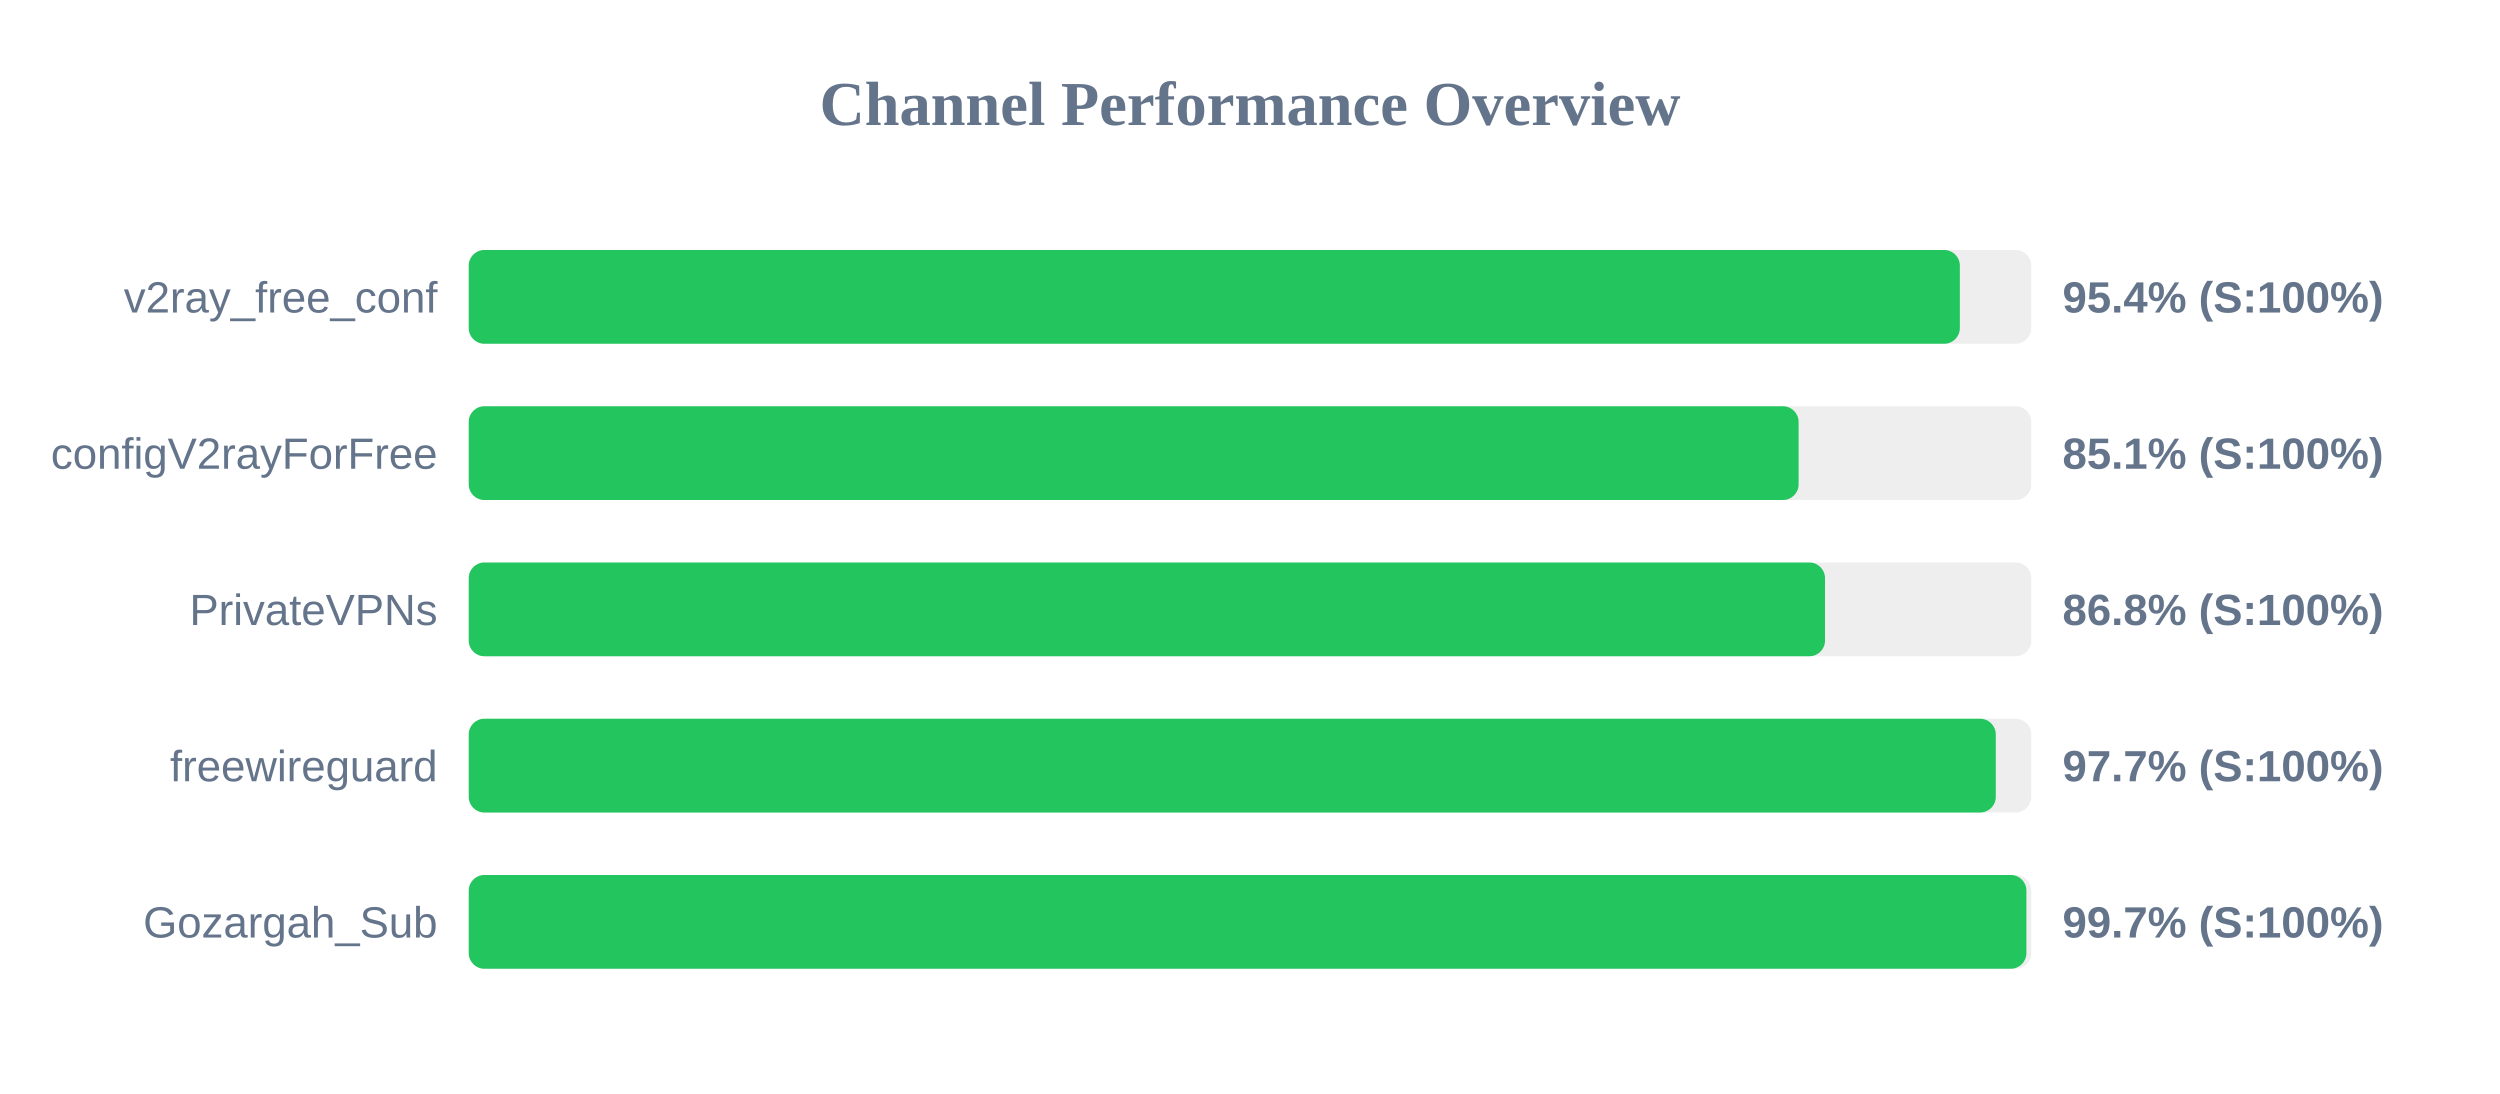
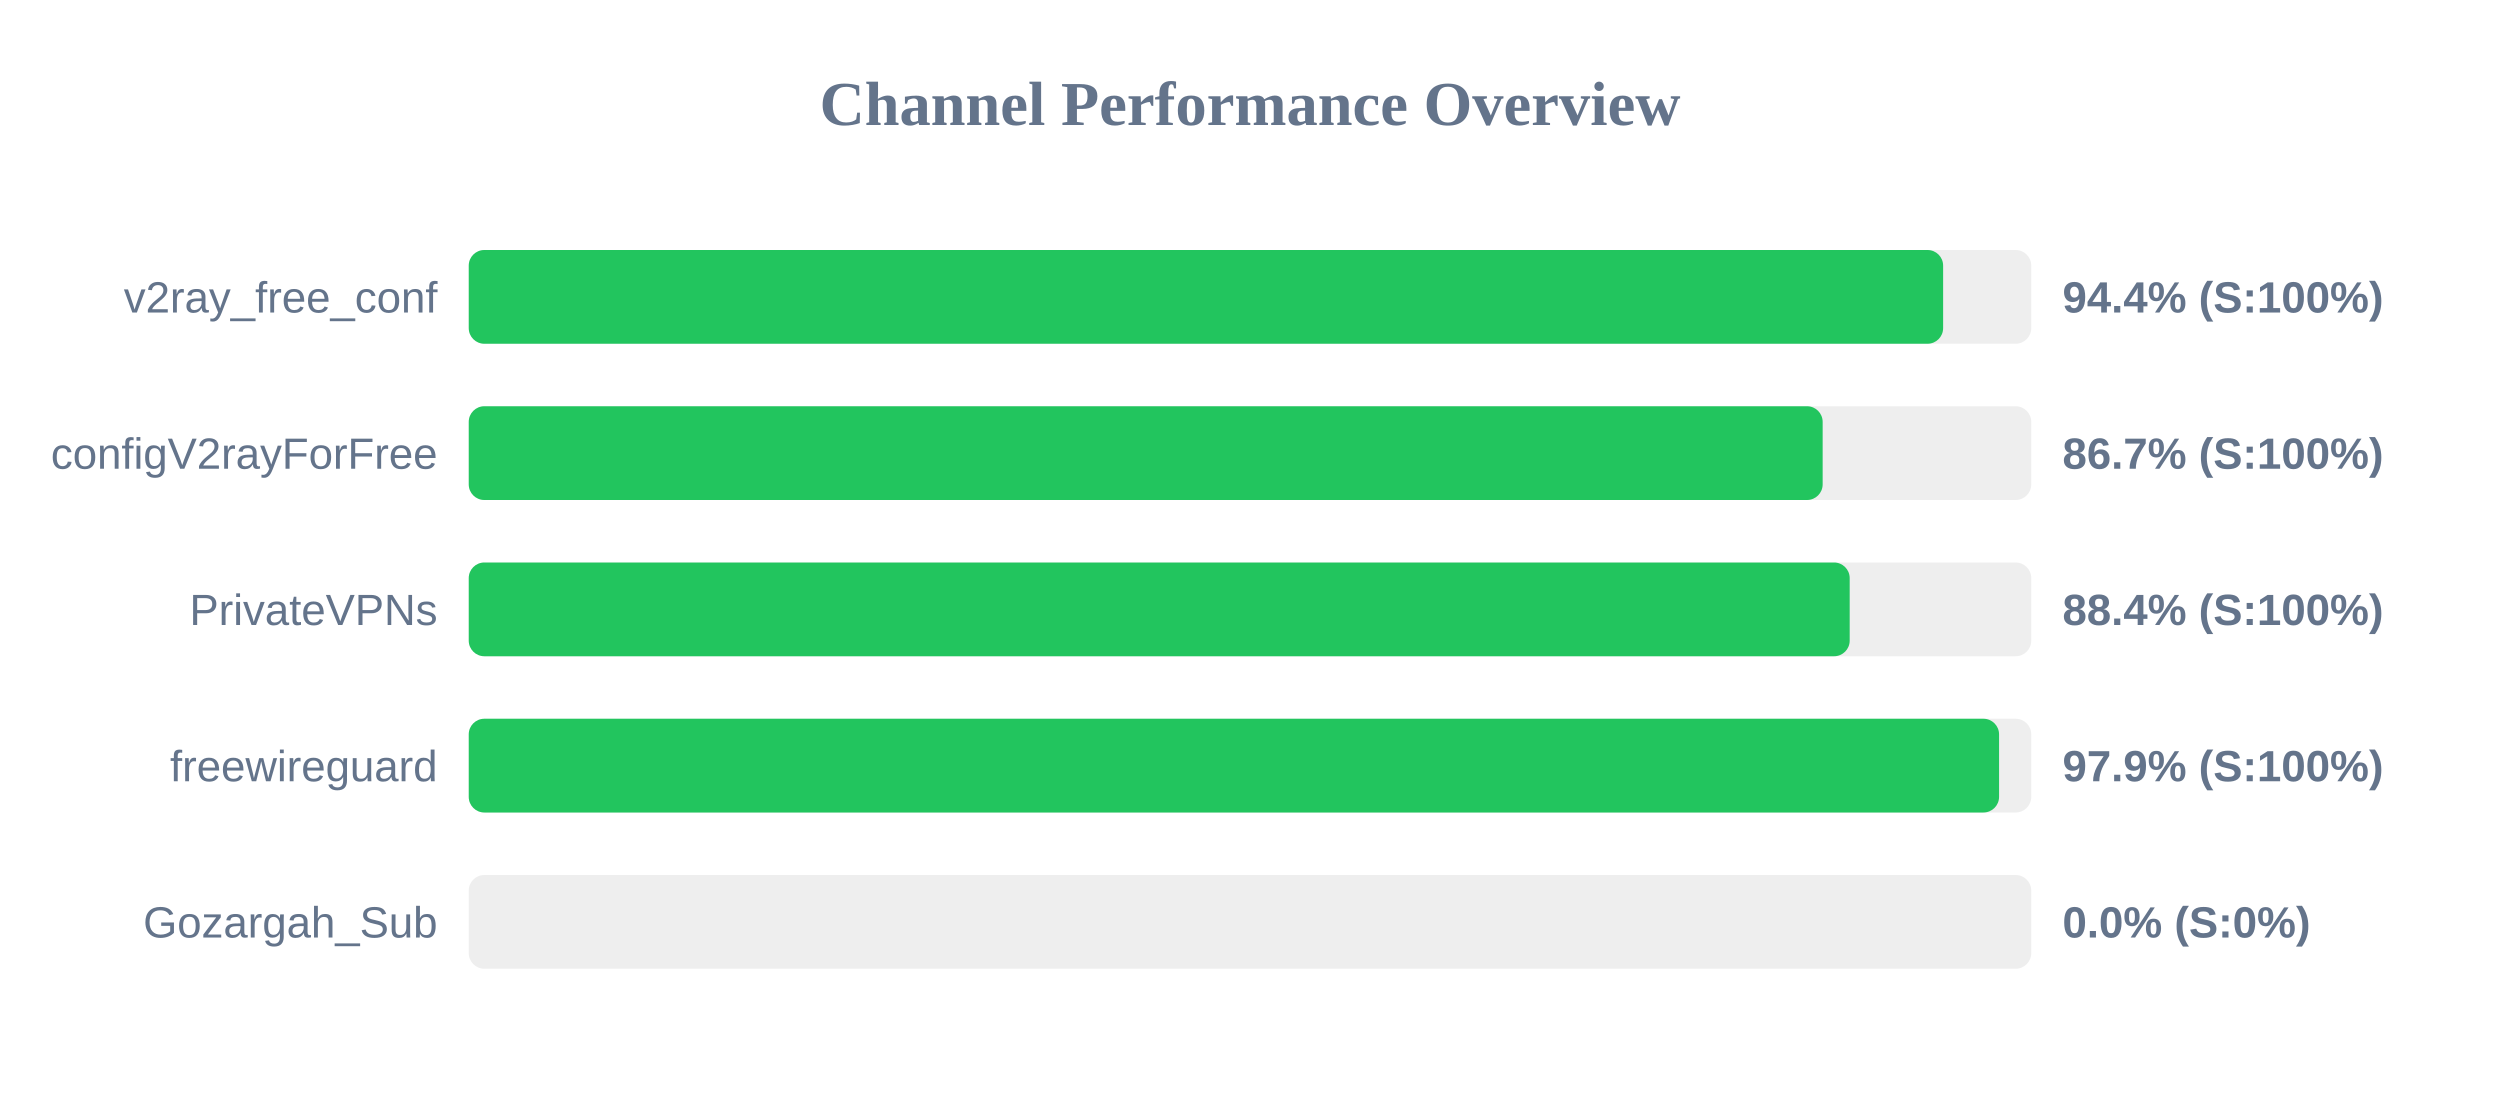
<svg xmlns="http://www.w3.org/2000/svg" width="800" height="350" version="1.1">
  <style>
        .row { font: 14px Arial; fill: #64748b; }
        .score { font: bold 14px Arial; fill: #64748b; }
    </style>
  <text x="400" y="40" text-anchor="middle" font-size="20px" font-weight="bold" fill="#64748b">Channel Performance Overview</text>
  <rect x="150" y="80" width="500" height="30" fill="#eee" rx="5" />
-   <rect x="150" y="80" width="477.15" height="30" fill="#22c55e" rx="5" />
+   <rect x="150" y="80" width="471.8" height="30" fill="#22c55e" rx="5" />
  <text x="140" y="100" text-anchor="end" class="row">v2ray_free_conf</text>
-   <text x="660" y="100" text-anchor="start" class="score">95.4% (S:100%)</text>
+   <text x="660" y="100" text-anchor="start" class="score">94.4% (S:100%)</text>
  <rect x="150" y="130" width="500" height="30" fill="#eee" rx="5" />
-   <rect x="150" y="130" width="425.55" height="30" fill="#22c55e" rx="5" />
+   <rect x="150" y="130" width="433.25" height="30" fill="#22c55e" rx="5" />
  <text x="140" y="150" text-anchor="end" class="row">configV2rayForFree</text>
-   <text x="660" y="150" text-anchor="start" class="score">85.1% (S:100%)</text>
+   <text x="660" y="150" text-anchor="start" class="score">86.7% (S:100%)</text>
  <rect x="150" y="180" width="500" height="30" fill="#eee" rx="5" />
-   <rect x="150" y="180" width="434.0" height="30" fill="#22c55e" rx="5" />
+   <rect x="150" y="180" width="441.9" height="30" fill="#22c55e" rx="5" />
  <text x="140" y="200" text-anchor="end" class="row">PrivateVPNs</text>
-   <text x="660" y="200" text-anchor="start" class="score">86.8% (S:100%)</text>
+   <text x="660" y="200" text-anchor="start" class="score">88.4% (S:100%)</text>
  <rect x="150" y="230" width="500" height="30" fill="#eee" rx="5" />
-   <rect x="150" y="230" width="488.65" height="30" fill="#22c55e" rx="5" />
+   <rect x="150" y="230" width="489.7" height="30" fill="#22c55e" rx="5" />
  <text x="140" y="250" text-anchor="end" class="row">freewireguard</text>
-   <text x="660" y="250" text-anchor="start" class="score">97.7% (S:100%)</text>
+   <text x="660" y="250" text-anchor="start" class="score">97.9% (S:100%)</text>
  <rect x="150" y="280" width="500" height="30" fill="#eee" rx="5" />
-   <rect x="150" y="280" width="498.45" height="30" fill="#22c55e" rx="5" />
+   <rect x="150" y="280" width="0.0" height="30" fill="#ef4444" rx="5" />
  <text x="140" y="300" text-anchor="end" class="row">Gozargah_Sub</text>
-   <text x="660" y="300" text-anchor="start" class="score">99.7% (S:100%)</text>
+   <text x="660" y="300" text-anchor="start" class="score">0.0% (S:0%)</text>
</svg>
